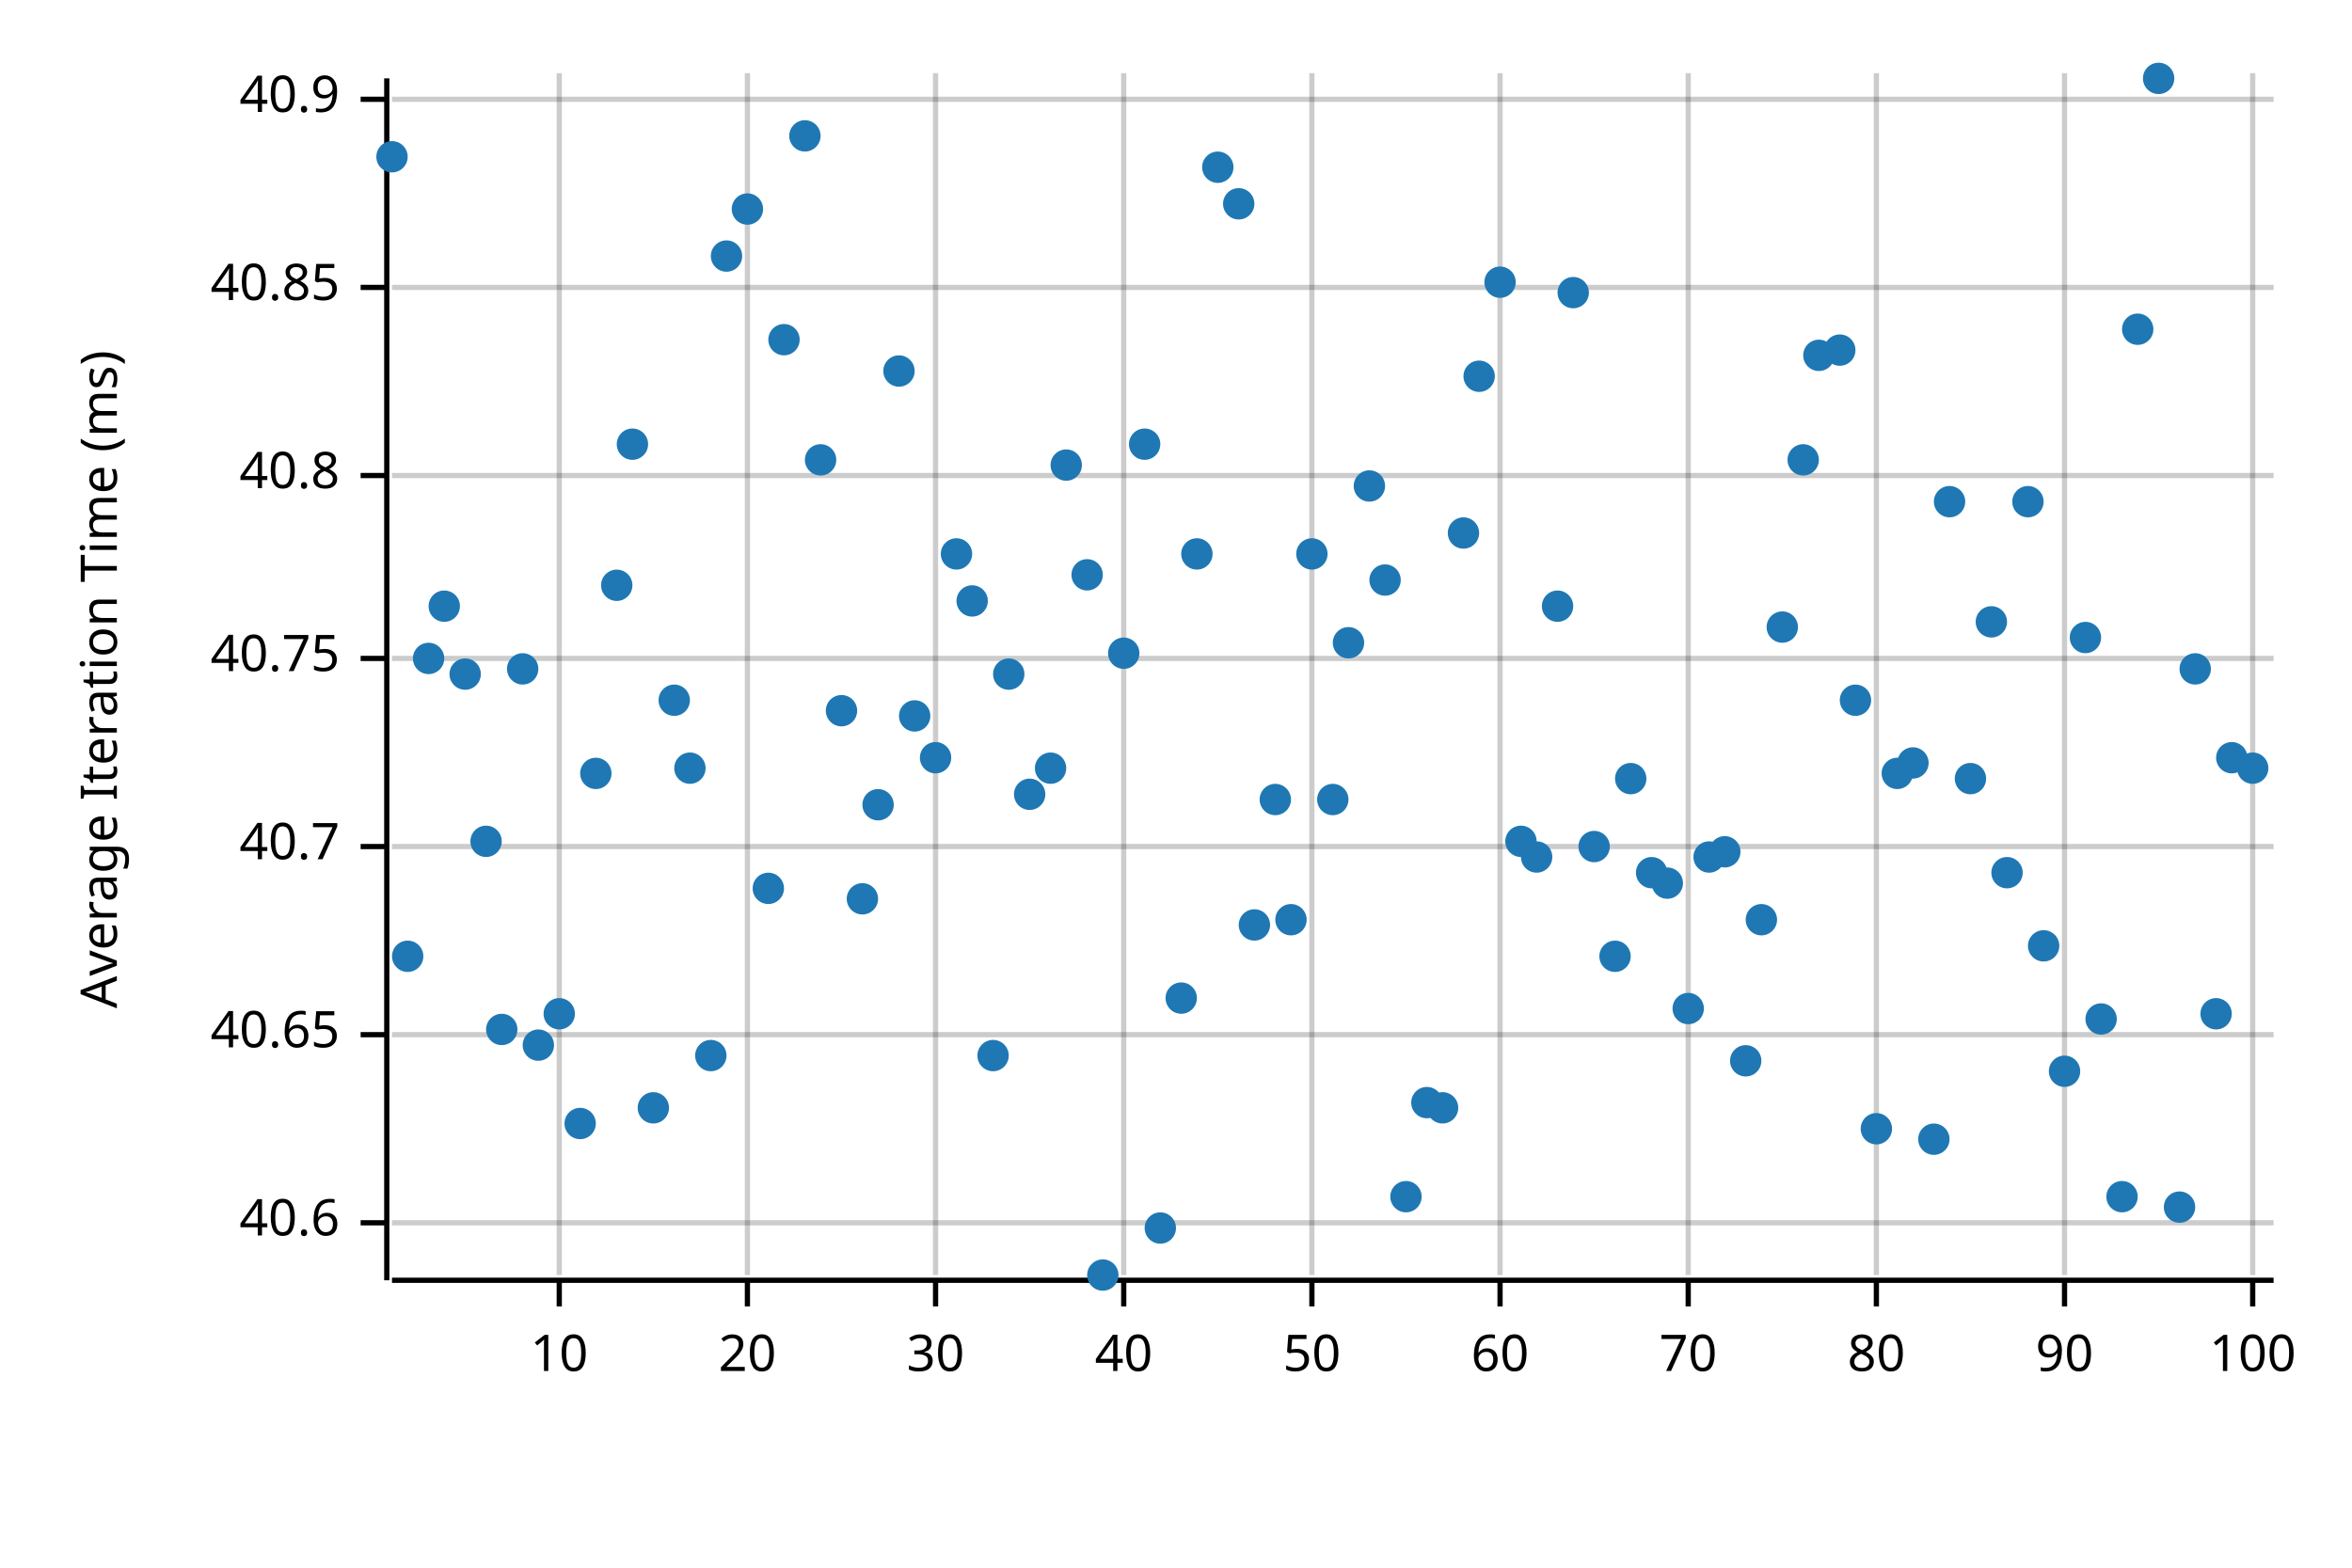
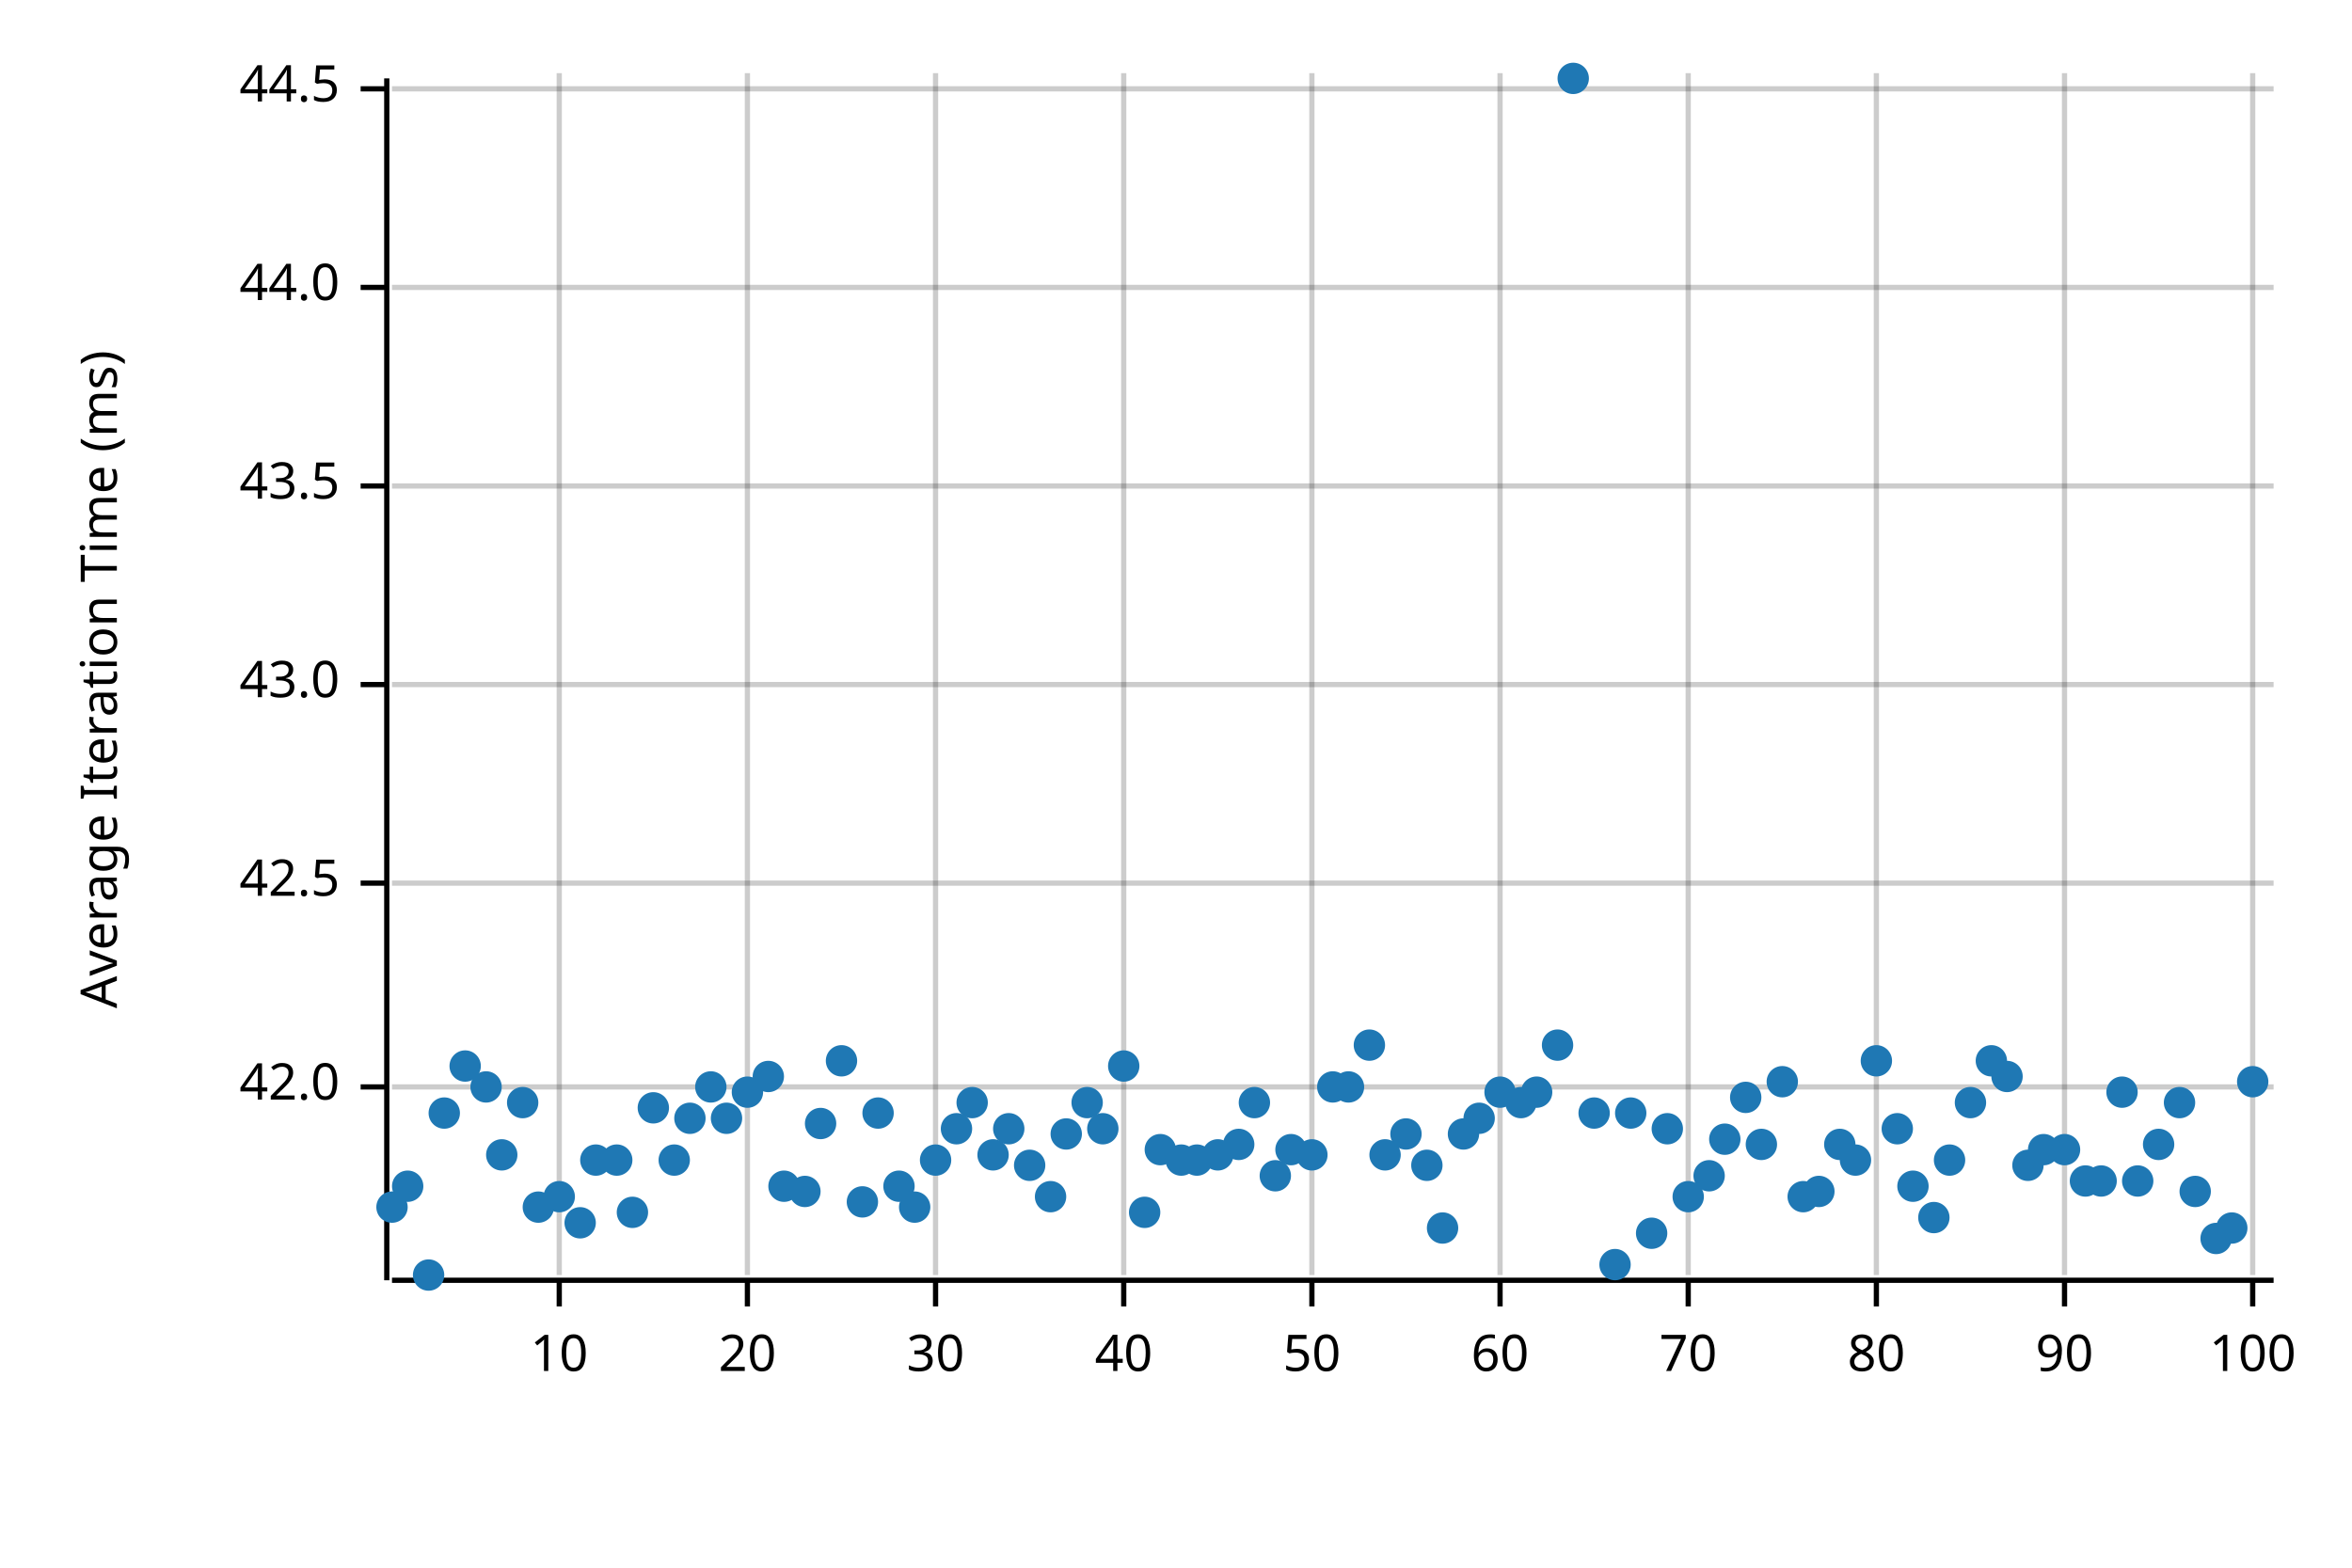
<svg xmlns="http://www.w3.org/2000/svg" width="450" height="300" viewBox="0 0 450 300">
  <text x="15" y="130" dy="0.76em" text-anchor="middle" font-family="sans-serif" font-size="9.677" opacity="1" fill="#000000" transform="rotate(270, 15, 130)">
Average Iteration Time (ms)
</text>
  <line opacity="0.2" stroke="#000000" stroke-width="1" x1="107" y1="244" x2="107" y2="14" />
  <line opacity="0.2" stroke="#000000" stroke-width="1" x1="143" y1="244" x2="143" y2="14" />
  <line opacity="0.2" stroke="#000000" stroke-width="1" x1="179" y1="244" x2="179" y2="14" />
  <line opacity="0.2" stroke="#000000" stroke-width="1" x1="215" y1="244" x2="215" y2="14" />
  <line opacity="0.2" stroke="#000000" stroke-width="1" x1="251" y1="244" x2="251" y2="14" />
  <line opacity="0.2" stroke="#000000" stroke-width="1" x1="287" y1="244" x2="287" y2="14" />
  <line opacity="0.2" stroke="#000000" stroke-width="1" x1="323" y1="244" x2="323" y2="14" />
  <line opacity="0.2" stroke="#000000" stroke-width="1" x1="359" y1="244" x2="359" y2="14" />
  <line opacity="0.2" stroke="#000000" stroke-width="1" x1="395" y1="244" x2="395" y2="14" />
  <line opacity="0.2" stroke="#000000" stroke-width="1" x1="431" y1="244" x2="431" y2="14" />
-   <line opacity="0.2" stroke="#000000" stroke-width="1" x1="75" y1="234" x2="435" y2="234" />
-   <line opacity="0.2" stroke="#000000" stroke-width="1" x1="75" y1="198" x2="435" y2="198" />
-   <line opacity="0.2" stroke="#000000" stroke-width="1" x1="75" y1="162" x2="435" y2="162" />
-   <line opacity="0.2" stroke="#000000" stroke-width="1" x1="75" y1="126" x2="435" y2="126" />
-   <line opacity="0.2" stroke="#000000" stroke-width="1" x1="75" y1="91" x2="435" y2="91" />
+   <line opacity="0.2" stroke="#000000" stroke-width="1" x1="75" y1="208" x2="435" y2="208" />
+   <line opacity="0.2" stroke="#000000" stroke-width="1" x1="75" y1="169" x2="435" y2="169" />
+   <line opacity="0.2" stroke="#000000" stroke-width="1" x1="75" y1="131" x2="435" y2="131" />
+   <line opacity="0.2" stroke="#000000" stroke-width="1" x1="75" y1="93" x2="435" y2="93" />
  <line opacity="0.2" stroke="#000000" stroke-width="1" x1="75" y1="55" x2="435" y2="55" />
-   <line opacity="0.2" stroke="#000000" stroke-width="1" x1="75" y1="19" x2="435" y2="19" />
+   <line opacity="0.2" stroke="#000000" stroke-width="1" x1="75" y1="17" x2="435" y2="17" />
  <polyline fill="none" opacity="1" stroke="#000000" stroke-width="1" points="74,15 74,245 " />
-   <text x="65" y="234" dy="0.5ex" text-anchor="end" font-family="sans-serif" font-size="9.677" opacity="1" fill="#000000">
- 40.6
+   <text x="65" y="208" dy="0.5ex" text-anchor="end" font-family="sans-serif" font-size="9.677" opacity="1" fill="#000000">
+ 42.0
</text>
-   <polyline fill="none" opacity="1" stroke="#000000" stroke-width="1" points="69,234 74,234 " />
-   <text x="65" y="198" dy="0.5ex" text-anchor="end" font-family="sans-serif" font-size="9.677" opacity="1" fill="#000000">
- 40.65
+   <polyline fill="none" opacity="1" stroke="#000000" stroke-width="1" points="69,208 74,208 " />
+   <text x="65" y="169" dy="0.5ex" text-anchor="end" font-family="sans-serif" font-size="9.677" opacity="1" fill="#000000">
+ 42.5
</text>
-   <polyline fill="none" opacity="1" stroke="#000000" stroke-width="1" points="69,198 74,198 " />
-   <text x="65" y="162" dy="0.5ex" text-anchor="end" font-family="sans-serif" font-size="9.677" opacity="1" fill="#000000">
- 40.7
+   <polyline fill="none" opacity="1" stroke="#000000" stroke-width="1" points="69,169 74,169 " />
+   <text x="65" y="131" dy="0.5ex" text-anchor="end" font-family="sans-serif" font-size="9.677" opacity="1" fill="#000000">
+ 43.0
</text>
-   <polyline fill="none" opacity="1" stroke="#000000" stroke-width="1" points="69,162 74,162 " />
-   <text x="65" y="126" dy="0.5ex" text-anchor="end" font-family="sans-serif" font-size="9.677" opacity="1" fill="#000000">
- 40.75
+   <polyline fill="none" opacity="1" stroke="#000000" stroke-width="1" points="69,131 74,131 " />
+   <text x="65" y="93" dy="0.5ex" text-anchor="end" font-family="sans-serif" font-size="9.677" opacity="1" fill="#000000">
+ 43.5
</text>
-   <polyline fill="none" opacity="1" stroke="#000000" stroke-width="1" points="69,126 74,126 " />
-   <text x="65" y="91" dy="0.5ex" text-anchor="end" font-family="sans-serif" font-size="9.677" opacity="1" fill="#000000">
- 40.8
- </text>
-   <polyline fill="none" opacity="1" stroke="#000000" stroke-width="1" points="69,91 74,91 " />
+   <polyline fill="none" opacity="1" stroke="#000000" stroke-width="1" points="69,93 74,93 " />
  <text x="65" y="55" dy="0.5ex" text-anchor="end" font-family="sans-serif" font-size="9.677" opacity="1" fill="#000000">
- 40.85
+ 44.0
</text>
  <polyline fill="none" opacity="1" stroke="#000000" stroke-width="1" points="69,55 74,55 " />
-   <text x="65" y="19" dy="0.5ex" text-anchor="end" font-family="sans-serif" font-size="9.677" opacity="1" fill="#000000">
- 40.9
+   <text x="65" y="17" dy="0.5ex" text-anchor="end" font-family="sans-serif" font-size="9.677" opacity="1" fill="#000000">
+ 44.5
</text>
-   <polyline fill="none" opacity="1" stroke="#000000" stroke-width="1" points="69,19 74,19 " />
+   <polyline fill="none" opacity="1" stroke="#000000" stroke-width="1" points="69,17 74,17 " />
  <polyline fill="none" opacity="1" stroke="#000000" stroke-width="1" points="75,245 435,245 " />
  <text x="107" y="255" dy="0.76em" text-anchor="middle" font-family="sans-serif" font-size="9.677" opacity="1" fill="#000000">
10
</text>
  <polyline fill="none" opacity="1" stroke="#000000" stroke-width="1" points="107,245 107,250 " />
  <text x="143" y="255" dy="0.76em" text-anchor="middle" font-family="sans-serif" font-size="9.677" opacity="1" fill="#000000">
20
</text>
  <polyline fill="none" opacity="1" stroke="#000000" stroke-width="1" points="143,245 143,250 " />
  <text x="179" y="255" dy="0.76em" text-anchor="middle" font-family="sans-serif" font-size="9.677" opacity="1" fill="#000000">
30
</text>
  <polyline fill="none" opacity="1" stroke="#000000" stroke-width="1" points="179,245 179,250 " />
  <text x="215" y="255" dy="0.76em" text-anchor="middle" font-family="sans-serif" font-size="9.677" opacity="1" fill="#000000">
40
</text>
  <polyline fill="none" opacity="1" stroke="#000000" stroke-width="1" points="215,245 215,250 " />
  <text x="251" y="255" dy="0.76em" text-anchor="middle" font-family="sans-serif" font-size="9.677" opacity="1" fill="#000000">
50
</text>
  <polyline fill="none" opacity="1" stroke="#000000" stroke-width="1" points="251,245 251,250 " />
  <text x="287" y="255" dy="0.76em" text-anchor="middle" font-family="sans-serif" font-size="9.677" opacity="1" fill="#000000">
60
</text>
  <polyline fill="none" opacity="1" stroke="#000000" stroke-width="1" points="287,245 287,250 " />
  <text x="323" y="255" dy="0.76em" text-anchor="middle" font-family="sans-serif" font-size="9.677" opacity="1" fill="#000000">
70
</text>
  <polyline fill="none" opacity="1" stroke="#000000" stroke-width="1" points="323,245 323,250 " />
  <text x="359" y="255" dy="0.76em" text-anchor="middle" font-family="sans-serif" font-size="9.677" opacity="1" fill="#000000">
80
</text>
  <polyline fill="none" opacity="1" stroke="#000000" stroke-width="1" points="359,245 359,250 " />
  <text x="395" y="255" dy="0.76em" text-anchor="middle" font-family="sans-serif" font-size="9.677" opacity="1" fill="#000000">
90
</text>
  <polyline fill="none" opacity="1" stroke="#000000" stroke-width="1" points="395,245 395,250 " />
  <text x="431" y="255" dy="0.76em" text-anchor="middle" font-family="sans-serif" font-size="9.677" opacity="1" fill="#000000">
100
</text>
  <polyline fill="none" opacity="1" stroke="#000000" stroke-width="1" points="431,245 431,250 " />
-   <circle cx="75" cy="30" r="3" opacity="1" fill="#1F78B4" stroke="none" stroke-width="1" />
-   <circle cx="78" cy="183" r="3" opacity="1" fill="#1F78B4" stroke="none" stroke-width="1" />
-   <circle cx="82" cy="126" r="3" opacity="1" fill="#1F78B4" stroke="none" stroke-width="1" />
-   <circle cx="85" cy="116" r="3" opacity="1" fill="#1F78B4" stroke="none" stroke-width="1" />
-   <circle cx="89" cy="129" r="3" opacity="1" fill="#1F78B4" stroke="none" stroke-width="1" />
-   <circle cx="93" cy="161" r="3" opacity="1" fill="#1F78B4" stroke="none" stroke-width="1" />
-   <circle cx="96" cy="197" r="3" opacity="1" fill="#1F78B4" stroke="none" stroke-width="1" />
-   <circle cx="100" cy="128" r="3" opacity="1" fill="#1F78B4" stroke="none" stroke-width="1" />
-   <circle cx="103" cy="200" r="3" opacity="1" fill="#1F78B4" stroke="none" stroke-width="1" />
-   <circle cx="107" cy="194" r="3" opacity="1" fill="#1F78B4" stroke="none" stroke-width="1" />
-   <circle cx="111" cy="215" r="3" opacity="1" fill="#1F78B4" stroke="none" stroke-width="1" />
-   <circle cx="114" cy="148" r="3" opacity="1" fill="#1F78B4" stroke="none" stroke-width="1" />
-   <circle cx="118" cy="112" r="3" opacity="1" fill="#1F78B4" stroke="none" stroke-width="1" />
-   <circle cx="121" cy="85" r="3" opacity="1" fill="#1F78B4" stroke="none" stroke-width="1" />
+   <circle cx="75" cy="231" r="3" opacity="1" fill="#1F78B4" stroke="none" stroke-width="1" />
+   <circle cx="78" cy="227" r="3" opacity="1" fill="#1F78B4" stroke="none" stroke-width="1" />
+   <circle cx="82" cy="244" r="3" opacity="1" fill="#1F78B4" stroke="none" stroke-width="1" />
+   <circle cx="85" cy="213" r="3" opacity="1" fill="#1F78B4" stroke="none" stroke-width="1" />
+   <circle cx="89" cy="204" r="3" opacity="1" fill="#1F78B4" stroke="none" stroke-width="1" />
+   <circle cx="93" cy="208" r="3" opacity="1" fill="#1F78B4" stroke="none" stroke-width="1" />
+   <circle cx="96" cy="221" r="3" opacity="1" fill="#1F78B4" stroke="none" stroke-width="1" />
+   <circle cx="100" cy="211" r="3" opacity="1" fill="#1F78B4" stroke="none" stroke-width="1" />
+   <circle cx="103" cy="231" r="3" opacity="1" fill="#1F78B4" stroke="none" stroke-width="1" />
+   <circle cx="107" cy="229" r="3" opacity="1" fill="#1F78B4" stroke="none" stroke-width="1" />
+   <circle cx="111" cy="234" r="3" opacity="1" fill="#1F78B4" stroke="none" stroke-width="1" />
+   <circle cx="114" cy="222" r="3" opacity="1" fill="#1F78B4" stroke="none" stroke-width="1" />
+   <circle cx="118" cy="222" r="3" opacity="1" fill="#1F78B4" stroke="none" stroke-width="1" />
+   <circle cx="121" cy="232" r="3" opacity="1" fill="#1F78B4" stroke="none" stroke-width="1" />
  <circle cx="125" cy="212" r="3" opacity="1" fill="#1F78B4" stroke="none" stroke-width="1" />
-   <circle cx="129" cy="134" r="3" opacity="1" fill="#1F78B4" stroke="none" stroke-width="1" />
-   <circle cx="132" cy="147" r="3" opacity="1" fill="#1F78B4" stroke="none" stroke-width="1" />
-   <circle cx="136" cy="202" r="3" opacity="1" fill="#1F78B4" stroke="none" stroke-width="1" />
-   <circle cx="139" cy="49" r="3" opacity="1" fill="#1F78B4" stroke="none" stroke-width="1" />
-   <circle cx="143" cy="40" r="3" opacity="1" fill="#1F78B4" stroke="none" stroke-width="1" />
-   <circle cx="147" cy="170" r="3" opacity="1" fill="#1F78B4" stroke="none" stroke-width="1" />
-   <circle cx="150" cy="65" r="3" opacity="1" fill="#1F78B4" stroke="none" stroke-width="1" />
-   <circle cx="154" cy="26" r="3" opacity="1" fill="#1F78B4" stroke="none" stroke-width="1" />
-   <circle cx="157" cy="88" r="3" opacity="1" fill="#1F78B4" stroke="none" stroke-width="1" />
-   <circle cx="161" cy="136" r="3" opacity="1" fill="#1F78B4" stroke="none" stroke-width="1" />
-   <circle cx="165" cy="172" r="3" opacity="1" fill="#1F78B4" stroke="none" stroke-width="1" />
-   <circle cx="168" cy="154" r="3" opacity="1" fill="#1F78B4" stroke="none" stroke-width="1" />
-   <circle cx="172" cy="71" r="3" opacity="1" fill="#1F78B4" stroke="none" stroke-width="1" />
-   <circle cx="175" cy="137" r="3" opacity="1" fill="#1F78B4" stroke="none" stroke-width="1" />
-   <circle cx="179" cy="145" r="3" opacity="1" fill="#1F78B4" stroke="none" stroke-width="1" />
-   <circle cx="183" cy="106" r="3" opacity="1" fill="#1F78B4" stroke="none" stroke-width="1" />
-   <circle cx="186" cy="115" r="3" opacity="1" fill="#1F78B4" stroke="none" stroke-width="1" />
-   <circle cx="190" cy="202" r="3" opacity="1" fill="#1F78B4" stroke="none" stroke-width="1" />
-   <circle cx="193" cy="129" r="3" opacity="1" fill="#1F78B4" stroke="none" stroke-width="1" />
-   <circle cx="197" cy="152" r="3" opacity="1" fill="#1F78B4" stroke="none" stroke-width="1" />
-   <circle cx="201" cy="147" r="3" opacity="1" fill="#1F78B4" stroke="none" stroke-width="1" />
-   <circle cx="204" cy="89" r="3" opacity="1" fill="#1F78B4" stroke="none" stroke-width="1" />
-   <circle cx="208" cy="110" r="3" opacity="1" fill="#1F78B4" stroke="none" stroke-width="1" />
-   <circle cx="211" cy="244" r="3" opacity="1" fill="#1F78B4" stroke="none" stroke-width="1" />
-   <circle cx="215" cy="125" r="3" opacity="1" fill="#1F78B4" stroke="none" stroke-width="1" />
-   <circle cx="219" cy="85" r="3" opacity="1" fill="#1F78B4" stroke="none" stroke-width="1" />
-   <circle cx="222" cy="235" r="3" opacity="1" fill="#1F78B4" stroke="none" stroke-width="1" />
-   <circle cx="226" cy="191" r="3" opacity="1" fill="#1F78B4" stroke="none" stroke-width="1" />
-   <circle cx="229" cy="106" r="3" opacity="1" fill="#1F78B4" stroke="none" stroke-width="1" />
-   <circle cx="233" cy="32" r="3" opacity="1" fill="#1F78B4" stroke="none" stroke-width="1" />
-   <circle cx="237" cy="39" r="3" opacity="1" fill="#1F78B4" stroke="none" stroke-width="1" />
-   <circle cx="240" cy="177" r="3" opacity="1" fill="#1F78B4" stroke="none" stroke-width="1" />
-   <circle cx="244" cy="153" r="3" opacity="1" fill="#1F78B4" stroke="none" stroke-width="1" />
-   <circle cx="247" cy="176" r="3" opacity="1" fill="#1F78B4" stroke="none" stroke-width="1" />
-   <circle cx="251" cy="106" r="3" opacity="1" fill="#1F78B4" stroke="none" stroke-width="1" />
-   <circle cx="255" cy="153" r="3" opacity="1" fill="#1F78B4" stroke="none" stroke-width="1" />
-   <circle cx="258" cy="123" r="3" opacity="1" fill="#1F78B4" stroke="none" stroke-width="1" />
-   <circle cx="262" cy="93" r="3" opacity="1" fill="#1F78B4" stroke="none" stroke-width="1" />
-   <circle cx="265" cy="111" r="3" opacity="1" fill="#1F78B4" stroke="none" stroke-width="1" />
-   <circle cx="269" cy="229" r="3" opacity="1" fill="#1F78B4" stroke="none" stroke-width="1" />
-   <circle cx="273" cy="211" r="3" opacity="1" fill="#1F78B4" stroke="none" stroke-width="1" />
-   <circle cx="276" cy="212" r="3" opacity="1" fill="#1F78B4" stroke="none" stroke-width="1" />
-   <circle cx="280" cy="102" r="3" opacity="1" fill="#1F78B4" stroke="none" stroke-width="1" />
-   <circle cx="283" cy="72" r="3" opacity="1" fill="#1F78B4" stroke="none" stroke-width="1" />
-   <circle cx="287" cy="54" r="3" opacity="1" fill="#1F78B4" stroke="none" stroke-width="1" />
-   <circle cx="291" cy="161" r="3" opacity="1" fill="#1F78B4" stroke="none" stroke-width="1" />
-   <circle cx="294" cy="164" r="3" opacity="1" fill="#1F78B4" stroke="none" stroke-width="1" />
-   <circle cx="298" cy="116" r="3" opacity="1" fill="#1F78B4" stroke="none" stroke-width="1" />
-   <circle cx="301" cy="56" r="3" opacity="1" fill="#1F78B4" stroke="none" stroke-width="1" />
-   <circle cx="305" cy="162" r="3" opacity="1" fill="#1F78B4" stroke="none" stroke-width="1" />
-   <circle cx="309" cy="183" r="3" opacity="1" fill="#1F78B4" stroke="none" stroke-width="1" />
-   <circle cx="312" cy="149" r="3" opacity="1" fill="#1F78B4" stroke="none" stroke-width="1" />
-   <circle cx="316" cy="167" r="3" opacity="1" fill="#1F78B4" stroke="none" stroke-width="1" />
-   <circle cx="319" cy="169" r="3" opacity="1" fill="#1F78B4" stroke="none" stroke-width="1" />
-   <circle cx="323" cy="193" r="3" opacity="1" fill="#1F78B4" stroke="none" stroke-width="1" />
-   <circle cx="327" cy="164" r="3" opacity="1" fill="#1F78B4" stroke="none" stroke-width="1" />
-   <circle cx="330" cy="163" r="3" opacity="1" fill="#1F78B4" stroke="none" stroke-width="1" />
-   <circle cx="334" cy="203" r="3" opacity="1" fill="#1F78B4" stroke="none" stroke-width="1" />
-   <circle cx="337" cy="176" r="3" opacity="1" fill="#1F78B4" stroke="none" stroke-width="1" />
-   <circle cx="341" cy="120" r="3" opacity="1" fill="#1F78B4" stroke="none" stroke-width="1" />
-   <circle cx="345" cy="88" r="3" opacity="1" fill="#1F78B4" stroke="none" stroke-width="1" />
-   <circle cx="348" cy="68" r="3" opacity="1" fill="#1F78B4" stroke="none" stroke-width="1" />
-   <circle cx="352" cy="67" r="3" opacity="1" fill="#1F78B4" stroke="none" stroke-width="1" />
-   <circle cx="355" cy="134" r="3" opacity="1" fill="#1F78B4" stroke="none" stroke-width="1" />
-   <circle cx="359" cy="216" r="3" opacity="1" fill="#1F78B4" stroke="none" stroke-width="1" />
-   <circle cx="363" cy="148" r="3" opacity="1" fill="#1F78B4" stroke="none" stroke-width="1" />
-   <circle cx="366" cy="146" r="3" opacity="1" fill="#1F78B4" stroke="none" stroke-width="1" />
-   <circle cx="370" cy="218" r="3" opacity="1" fill="#1F78B4" stroke="none" stroke-width="1" />
-   <circle cx="373" cy="96" r="3" opacity="1" fill="#1F78B4" stroke="none" stroke-width="1" />
-   <circle cx="377" cy="149" r="3" opacity="1" fill="#1F78B4" stroke="none" stroke-width="1" />
-   <circle cx="381" cy="119" r="3" opacity="1" fill="#1F78B4" stroke="none" stroke-width="1" />
-   <circle cx="384" cy="167" r="3" opacity="1" fill="#1F78B4" stroke="none" stroke-width="1" />
-   <circle cx="388" cy="96" r="3" opacity="1" fill="#1F78B4" stroke="none" stroke-width="1" />
-   <circle cx="391" cy="181" r="3" opacity="1" fill="#1F78B4" stroke="none" stroke-width="1" />
-   <circle cx="395" cy="205" r="3" opacity="1" fill="#1F78B4" stroke="none" stroke-width="1" />
-   <circle cx="399" cy="122" r="3" opacity="1" fill="#1F78B4" stroke="none" stroke-width="1" />
-   <circle cx="402" cy="195" r="3" opacity="1" fill="#1F78B4" stroke="none" stroke-width="1" />
-   <circle cx="406" cy="229" r="3" opacity="1" fill="#1F78B4" stroke="none" stroke-width="1" />
-   <circle cx="409" cy="63" r="3" opacity="1" fill="#1F78B4" stroke="none" stroke-width="1" />
-   <circle cx="413" cy="15" r="3" opacity="1" fill="#1F78B4" stroke="none" stroke-width="1" />
-   <circle cx="417" cy="231" r="3" opacity="1" fill="#1F78B4" stroke="none" stroke-width="1" />
-   <circle cx="420" cy="128" r="3" opacity="1" fill="#1F78B4" stroke="none" stroke-width="1" />
-   <circle cx="424" cy="194" r="3" opacity="1" fill="#1F78B4" stroke="none" stroke-width="1" />
-   <circle cx="427" cy="145" r="3" opacity="1" fill="#1F78B4" stroke="none" stroke-width="1" />
-   <circle cx="431" cy="147" r="3" opacity="1" fill="#1F78B4" stroke="none" stroke-width="1" />
+   <circle cx="129" cy="222" r="3" opacity="1" fill="#1F78B4" stroke="none" stroke-width="1" />
+   <circle cx="132" cy="214" r="3" opacity="1" fill="#1F78B4" stroke="none" stroke-width="1" />
+   <circle cx="136" cy="208" r="3" opacity="1" fill="#1F78B4" stroke="none" stroke-width="1" />
+   <circle cx="139" cy="214" r="3" opacity="1" fill="#1F78B4" stroke="none" stroke-width="1" />
+   <circle cx="143" cy="209" r="3" opacity="1" fill="#1F78B4" stroke="none" stroke-width="1" />
+   <circle cx="147" cy="206" r="3" opacity="1" fill="#1F78B4" stroke="none" stroke-width="1" />
+   <circle cx="150" cy="227" r="3" opacity="1" fill="#1F78B4" stroke="none" stroke-width="1" />
+   <circle cx="154" cy="228" r="3" opacity="1" fill="#1F78B4" stroke="none" stroke-width="1" />
+   <circle cx="157" cy="215" r="3" opacity="1" fill="#1F78B4" stroke="none" stroke-width="1" />
+   <circle cx="161" cy="203" r="3" opacity="1" fill="#1F78B4" stroke="none" stroke-width="1" />
+   <circle cx="165" cy="230" r="3" opacity="1" fill="#1F78B4" stroke="none" stroke-width="1" />
+   <circle cx="168" cy="213" r="3" opacity="1" fill="#1F78B4" stroke="none" stroke-width="1" />
+   <circle cx="172" cy="227" r="3" opacity="1" fill="#1F78B4" stroke="none" stroke-width="1" />
+   <circle cx="175" cy="231" r="3" opacity="1" fill="#1F78B4" stroke="none" stroke-width="1" />
+   <circle cx="179" cy="222" r="3" opacity="1" fill="#1F78B4" stroke="none" stroke-width="1" />
+   <circle cx="183" cy="216" r="3" opacity="1" fill="#1F78B4" stroke="none" stroke-width="1" />
+   <circle cx="186" cy="211" r="3" opacity="1" fill="#1F78B4" stroke="none" stroke-width="1" />
+   <circle cx="190" cy="221" r="3" opacity="1" fill="#1F78B4" stroke="none" stroke-width="1" />
+   <circle cx="193" cy="216" r="3" opacity="1" fill="#1F78B4" stroke="none" stroke-width="1" />
+   <circle cx="197" cy="223" r="3" opacity="1" fill="#1F78B4" stroke="none" stroke-width="1" />
+   <circle cx="201" cy="229" r="3" opacity="1" fill="#1F78B4" stroke="none" stroke-width="1" />
+   <circle cx="204" cy="217" r="3" opacity="1" fill="#1F78B4" stroke="none" stroke-width="1" />
+   <circle cx="208" cy="211" r="3" opacity="1" fill="#1F78B4" stroke="none" stroke-width="1" />
+   <circle cx="211" cy="216" r="3" opacity="1" fill="#1F78B4" stroke="none" stroke-width="1" />
+   <circle cx="215" cy="204" r="3" opacity="1" fill="#1F78B4" stroke="none" stroke-width="1" />
+   <circle cx="219" cy="232" r="3" opacity="1" fill="#1F78B4" stroke="none" stroke-width="1" />
+   <circle cx="222" cy="220" r="3" opacity="1" fill="#1F78B4" stroke="none" stroke-width="1" />
+   <circle cx="226" cy="222" r="3" opacity="1" fill="#1F78B4" stroke="none" stroke-width="1" />
+   <circle cx="229" cy="222" r="3" opacity="1" fill="#1F78B4" stroke="none" stroke-width="1" />
+   <circle cx="233" cy="221" r="3" opacity="1" fill="#1F78B4" stroke="none" stroke-width="1" />
+   <circle cx="237" cy="219" r="3" opacity="1" fill="#1F78B4" stroke="none" stroke-width="1" />
+   <circle cx="240" cy="211" r="3" opacity="1" fill="#1F78B4" stroke="none" stroke-width="1" />
+   <circle cx="244" cy="225" r="3" opacity="1" fill="#1F78B4" stroke="none" stroke-width="1" />
+   <circle cx="247" cy="220" r="3" opacity="1" fill="#1F78B4" stroke="none" stroke-width="1" />
+   <circle cx="251" cy="221" r="3" opacity="1" fill="#1F78B4" stroke="none" stroke-width="1" />
+   <circle cx="255" cy="208" r="3" opacity="1" fill="#1F78B4" stroke="none" stroke-width="1" />
+   <circle cx="258" cy="208" r="3" opacity="1" fill="#1F78B4" stroke="none" stroke-width="1" />
+   <circle cx="262" cy="200" r="3" opacity="1" fill="#1F78B4" stroke="none" stroke-width="1" />
+   <circle cx="265" cy="221" r="3" opacity="1" fill="#1F78B4" stroke="none" stroke-width="1" />
+   <circle cx="269" cy="217" r="3" opacity="1" fill="#1F78B4" stroke="none" stroke-width="1" />
+   <circle cx="273" cy="223" r="3" opacity="1" fill="#1F78B4" stroke="none" stroke-width="1" />
+   <circle cx="276" cy="235" r="3" opacity="1" fill="#1F78B4" stroke="none" stroke-width="1" />
+   <circle cx="280" cy="217" r="3" opacity="1" fill="#1F78B4" stroke="none" stroke-width="1" />
+   <circle cx="283" cy="214" r="3" opacity="1" fill="#1F78B4" stroke="none" stroke-width="1" />
+   <circle cx="287" cy="209" r="3" opacity="1" fill="#1F78B4" stroke="none" stroke-width="1" />
+   <circle cx="291" cy="211" r="3" opacity="1" fill="#1F78B4" stroke="none" stroke-width="1" />
+   <circle cx="294" cy="209" r="3" opacity="1" fill="#1F78B4" stroke="none" stroke-width="1" />
+   <circle cx="298" cy="200" r="3" opacity="1" fill="#1F78B4" stroke="none" stroke-width="1" />
+   <circle cx="301" cy="15" r="3" opacity="1" fill="#1F78B4" stroke="none" stroke-width="1" />
+   <circle cx="305" cy="213" r="3" opacity="1" fill="#1F78B4" stroke="none" stroke-width="1" />
+   <circle cx="309" cy="242" r="3" opacity="1" fill="#1F78B4" stroke="none" stroke-width="1" />
+   <circle cx="312" cy="213" r="3" opacity="1" fill="#1F78B4" stroke="none" stroke-width="1" />
+   <circle cx="316" cy="236" r="3" opacity="1" fill="#1F78B4" stroke="none" stroke-width="1" />
+   <circle cx="319" cy="216" r="3" opacity="1" fill="#1F78B4" stroke="none" stroke-width="1" />
+   <circle cx="323" cy="229" r="3" opacity="1" fill="#1F78B4" stroke="none" stroke-width="1" />
+   <circle cx="327" cy="225" r="3" opacity="1" fill="#1F78B4" stroke="none" stroke-width="1" />
+   <circle cx="330" cy="218" r="3" opacity="1" fill="#1F78B4" stroke="none" stroke-width="1" />
+   <circle cx="334" cy="210" r="3" opacity="1" fill="#1F78B4" stroke="none" stroke-width="1" />
+   <circle cx="337" cy="219" r="3" opacity="1" fill="#1F78B4" stroke="none" stroke-width="1" />
+   <circle cx="341" cy="207" r="3" opacity="1" fill="#1F78B4" stroke="none" stroke-width="1" />
+   <circle cx="345" cy="229" r="3" opacity="1" fill="#1F78B4" stroke="none" stroke-width="1" />
+   <circle cx="348" cy="228" r="3" opacity="1" fill="#1F78B4" stroke="none" stroke-width="1" />
+   <circle cx="352" cy="219" r="3" opacity="1" fill="#1F78B4" stroke="none" stroke-width="1" />
+   <circle cx="355" cy="222" r="3" opacity="1" fill="#1F78B4" stroke="none" stroke-width="1" />
+   <circle cx="359" cy="203" r="3" opacity="1" fill="#1F78B4" stroke="none" stroke-width="1" />
+   <circle cx="363" cy="216" r="3" opacity="1" fill="#1F78B4" stroke="none" stroke-width="1" />
+   <circle cx="366" cy="227" r="3" opacity="1" fill="#1F78B4" stroke="none" stroke-width="1" />
+   <circle cx="370" cy="233" r="3" opacity="1" fill="#1F78B4" stroke="none" stroke-width="1" />
+   <circle cx="373" cy="222" r="3" opacity="1" fill="#1F78B4" stroke="none" stroke-width="1" />
+   <circle cx="377" cy="211" r="3" opacity="1" fill="#1F78B4" stroke="none" stroke-width="1" />
+   <circle cx="381" cy="203" r="3" opacity="1" fill="#1F78B4" stroke="none" stroke-width="1" />
+   <circle cx="384" cy="206" r="3" opacity="1" fill="#1F78B4" stroke="none" stroke-width="1" />
+   <circle cx="388" cy="223" r="3" opacity="1" fill="#1F78B4" stroke="none" stroke-width="1" />
+   <circle cx="391" cy="220" r="3" opacity="1" fill="#1F78B4" stroke="none" stroke-width="1" />
+   <circle cx="395" cy="220" r="3" opacity="1" fill="#1F78B4" stroke="none" stroke-width="1" />
+   <circle cx="399" cy="226" r="3" opacity="1" fill="#1F78B4" stroke="none" stroke-width="1" />
+   <circle cx="402" cy="226" r="3" opacity="1" fill="#1F78B4" stroke="none" stroke-width="1" />
+   <circle cx="406" cy="209" r="3" opacity="1" fill="#1F78B4" stroke="none" stroke-width="1" />
+   <circle cx="409" cy="226" r="3" opacity="1" fill="#1F78B4" stroke="none" stroke-width="1" />
+   <circle cx="413" cy="219" r="3" opacity="1" fill="#1F78B4" stroke="none" stroke-width="1" />
+   <circle cx="417" cy="211" r="3" opacity="1" fill="#1F78B4" stroke="none" stroke-width="1" />
+   <circle cx="420" cy="228" r="3" opacity="1" fill="#1F78B4" stroke="none" stroke-width="1" />
+   <circle cx="424" cy="237" r="3" opacity="1" fill="#1F78B4" stroke="none" stroke-width="1" />
+   <circle cx="427" cy="235" r="3" opacity="1" fill="#1F78B4" stroke="none" stroke-width="1" />
+   <circle cx="431" cy="207" r="3" opacity="1" fill="#1F78B4" stroke="none" stroke-width="1" />
</svg>
